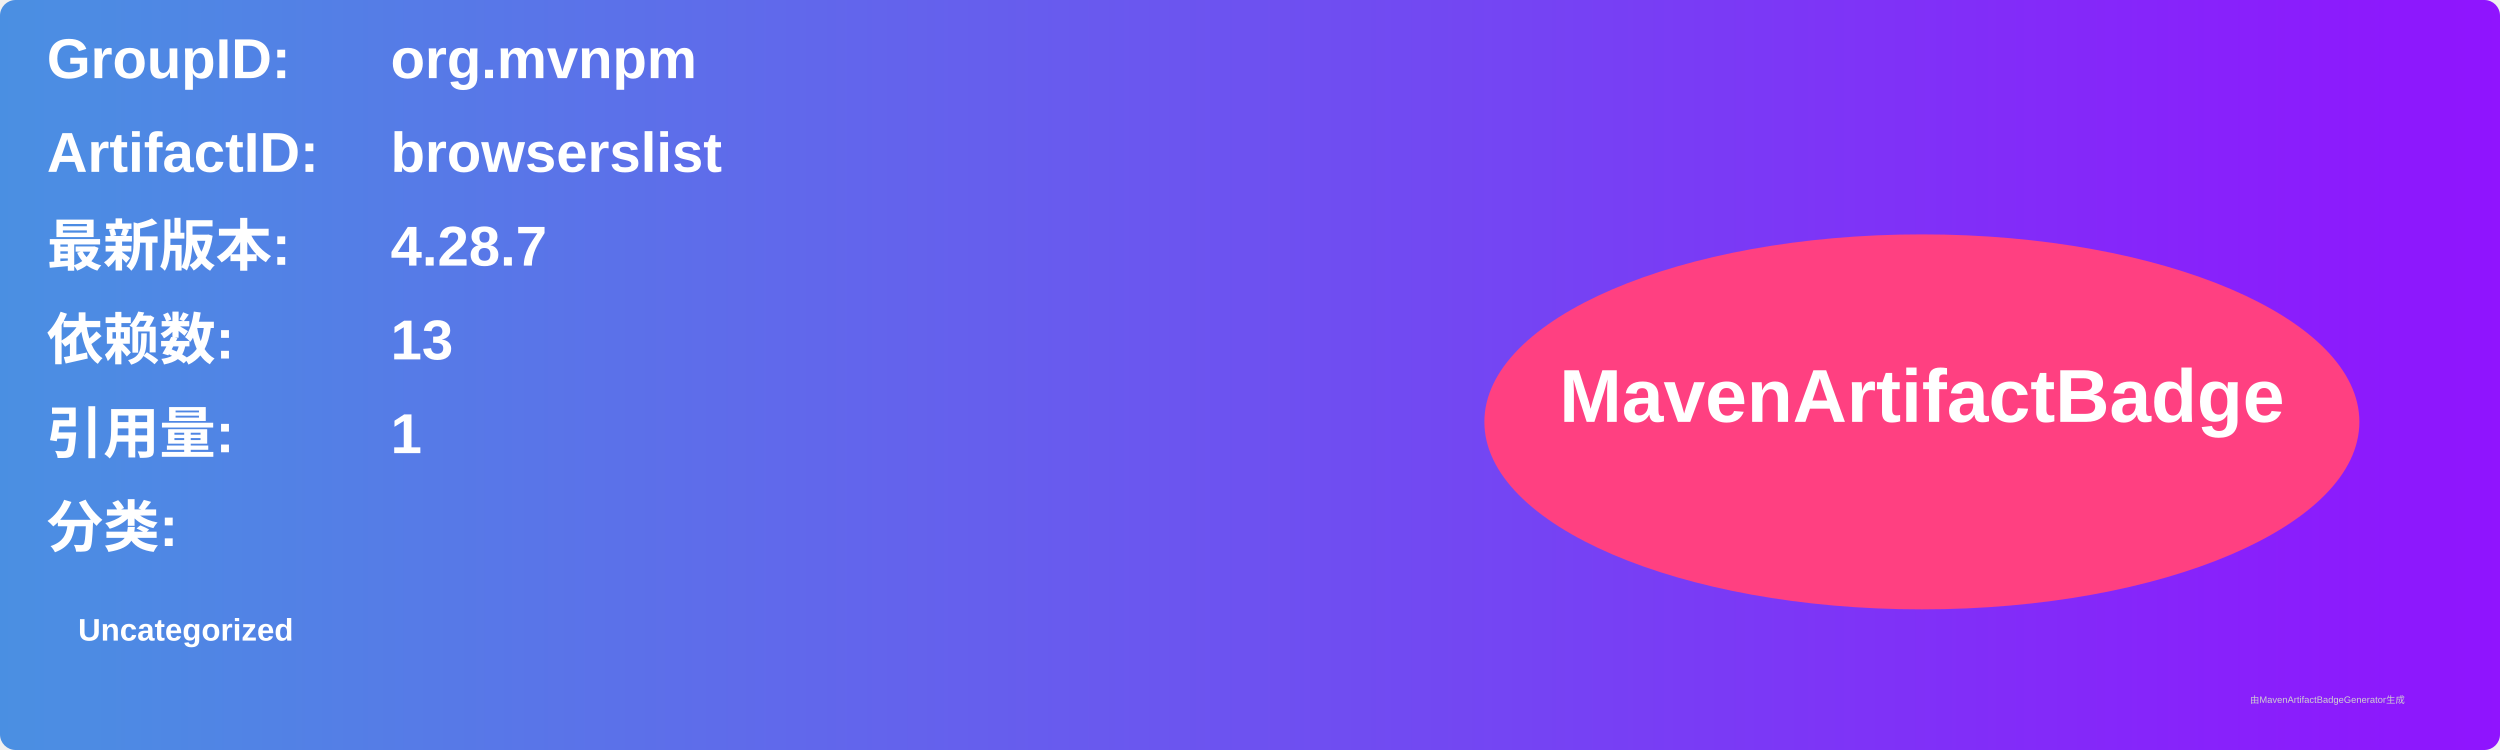
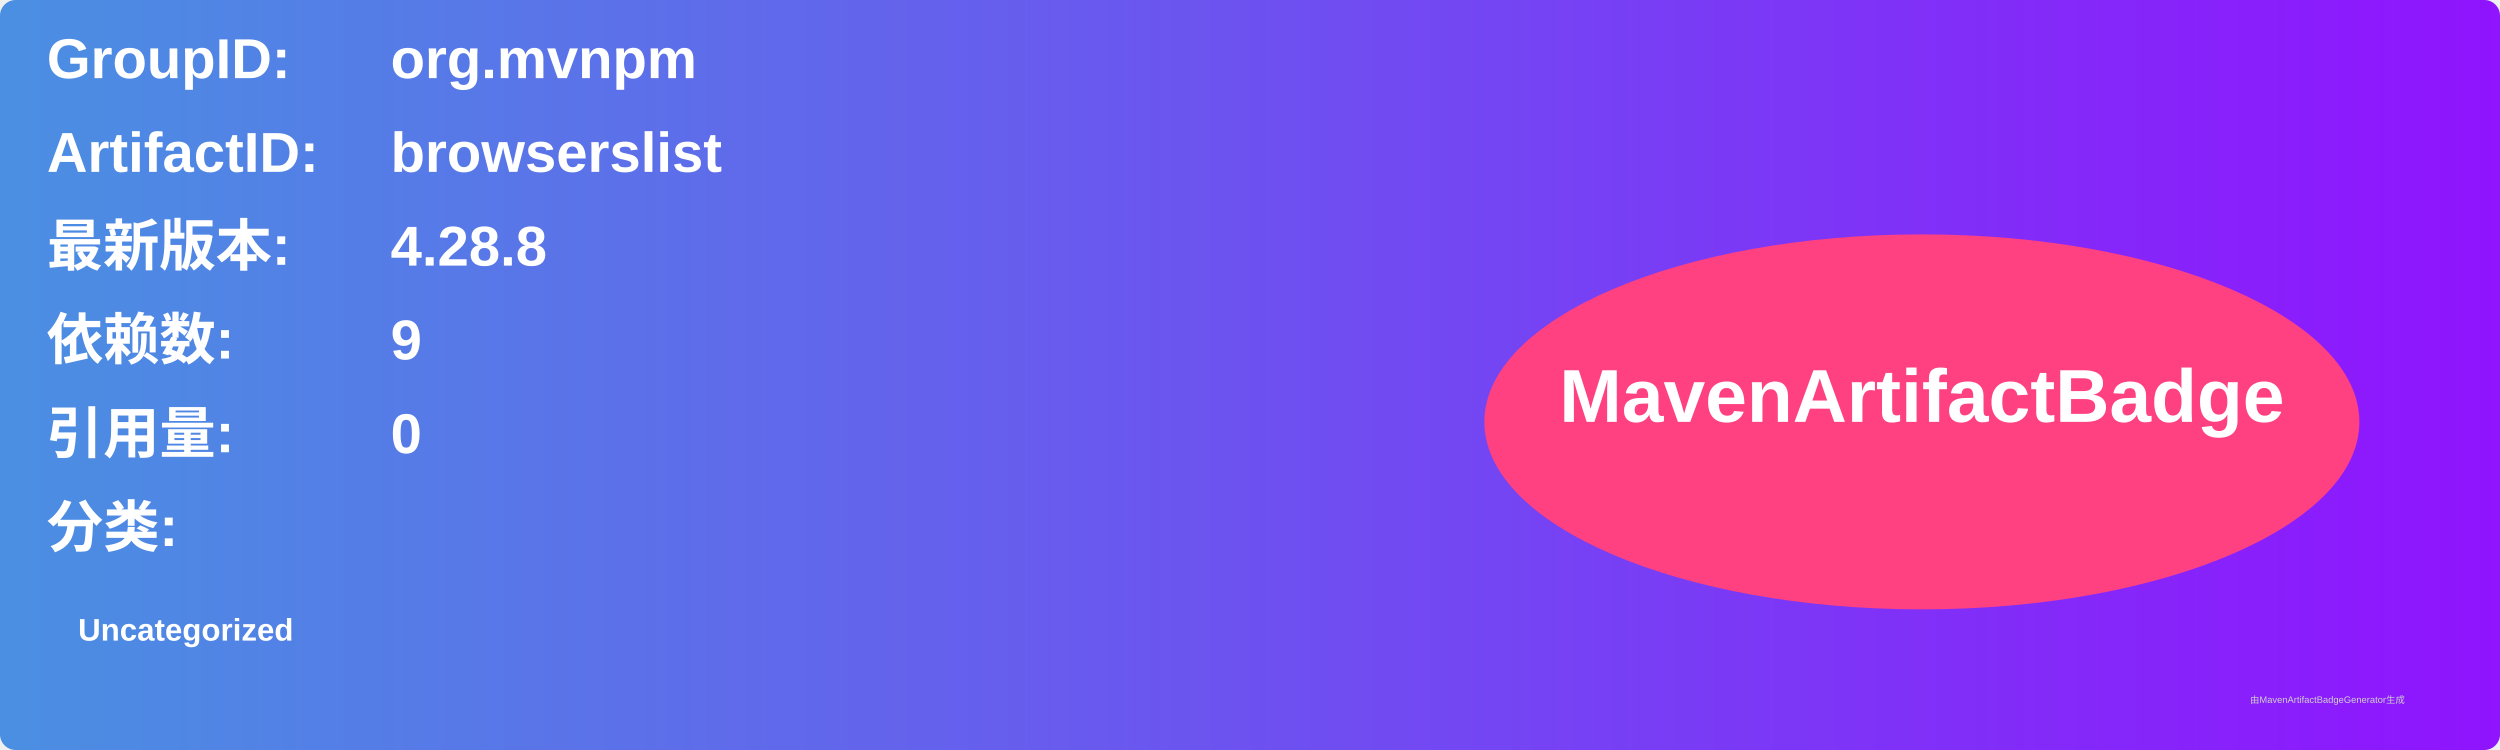
<svg xmlns="http://www.w3.org/2000/svg" width="800" height="240" viewBox="0 0 800 240">
  <linearGradient id="grad" x1="0%" y1="0%" x2="100%" y2="0%">
    <stop offset="0%" stop-color="#4a90e2" />
    <stop offset="100%" stop-color="#9013fe" />
  </linearGradient>
  <rect width="100%" height="100%" rx="5" ry="5" fill="url(#grad)" />
  <g transform="translate(15, 15)">
    <text x="0" y="10" font-family="Arial" font-size="18" fill="white" font-weight="bold" width="260">GroupID:</text>
    <text x="110" y="10" font-family="Arial" font-size="18" fill="white" font-weight="bold" width="460">org.mvnpm</text>
    <text x="0" y="40" font-family="Arial" font-size="18" fill="white" font-weight="bold" width="260">ArtifactID:</text>
    <text x="110" y="40" font-family="Arial" font-size="18" fill="white" font-weight="bold" width="460">browserslist</text>
    <text x="0" y="70" font-family="Arial" font-size="18" fill="white" font-weight="bold">最新版本:</text>
    <text x="110" y="70" font-family="Arial" font-size="18" fill="white" font-weight="bold">
-       <tspan font-weight="bold">4.28.7</tspan>
+       <tspan font-weight="bold">4.28.8</tspan>
    </text>
    <text x="0" y="100" font-family="Arial" font-size="18" fill="white" font-weight="bold">依赖数: </text>
    <text x="110" y="100" font-family="Arial" font-size="18" fill="white">
-       <tspan font-weight="bold">13</tspan>
+       <tspan font-weight="bold">9</tspan>
    </text>
    <text x="0" y="130" font-family="Arial" font-size="18" fill="white" font-weight="bold">引用量: </text>
    <text x="110" y="130" font-family="Arial" font-size="18" fill="white">
-       <tspan font-weight="bold">1</tspan>
+       <tspan font-weight="bold">0</tspan>
    </text>
    <text x="0" y="160" font-family="Arial" font-size="18" fill="white" font-weight="bold">分类:</text>
    <text x="10" y="190" font-family="Arial" font-size="10" fill="white">
      <tspan font-weight="bold">Uncategorized</tspan>
    </text>
    <ellipse cx="600" cy="120" rx="140" ry="60" fill="#ff4081" />
    <text x="600" y="120" text-anchor="middle" font-family="Arial" font-size="24" fill="white" font-weight="bold">MavenArtifactBadge</text>
  </g>
  <text x="720" y="225" font-family="Arial" font-size="3" fill="#d0d0d0">由MavenArtifactBadgeGenerator生成</text>
</svg>
